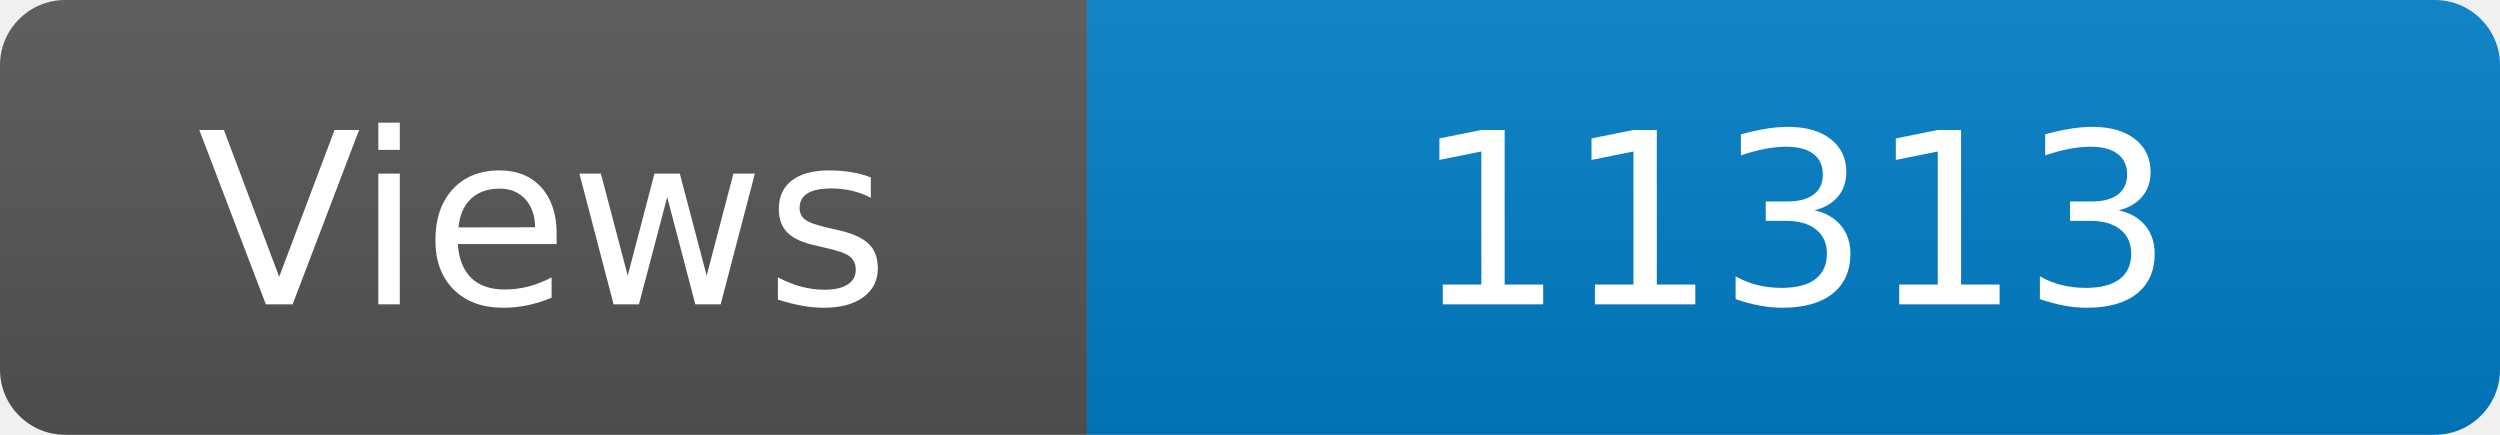
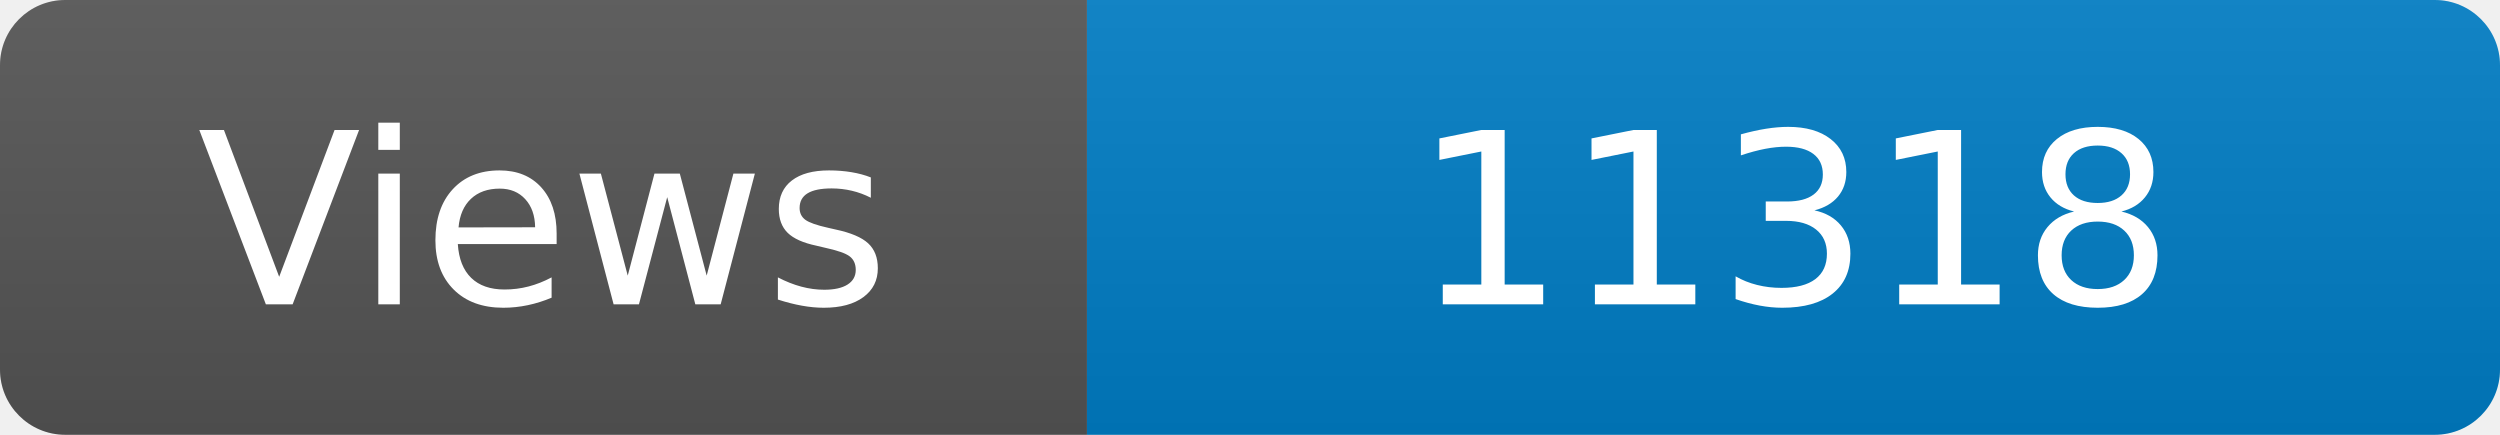
<svg xmlns="http://www.w3.org/2000/svg" width="115" height="20" role="img" aria-label="Maintained?: yes">
  <linearGradient id="s" x2="0" y2="100%">
    <stop offset="0" stop-color="#bbb" stop-opacity=".1" />
    <stop offset="1" stop-opacity=".1" />
  </linearGradient>
  <clipPath id="r">
    <rect width="115" height="20" rx="3" fill="#fff" />
  </clipPath>
  <g clip-path="url(#r)">
    <rect width="50" height="20" fill="#555" />
    <rect x="50" width="160" height="20" fill="#007ec6" />
    <rect width="115" height="20" fill="url(#s)" />
  </g>
  <g fill="#fff" text-anchor="middle" font-family="Verdana,Geneva,DejaVu Sans,sans-serif" font-size="110">
    <text x="250" y="140" transform="scale(.1)" fill="#fff">Views</text>
-     <text x="825" y="140" transform="scale(.1)" fill="#fff">11313</text>
+     <text x="825" y="140" transform="scale(.1)" fill="#fff">11318</text>
  </g>
</svg>
